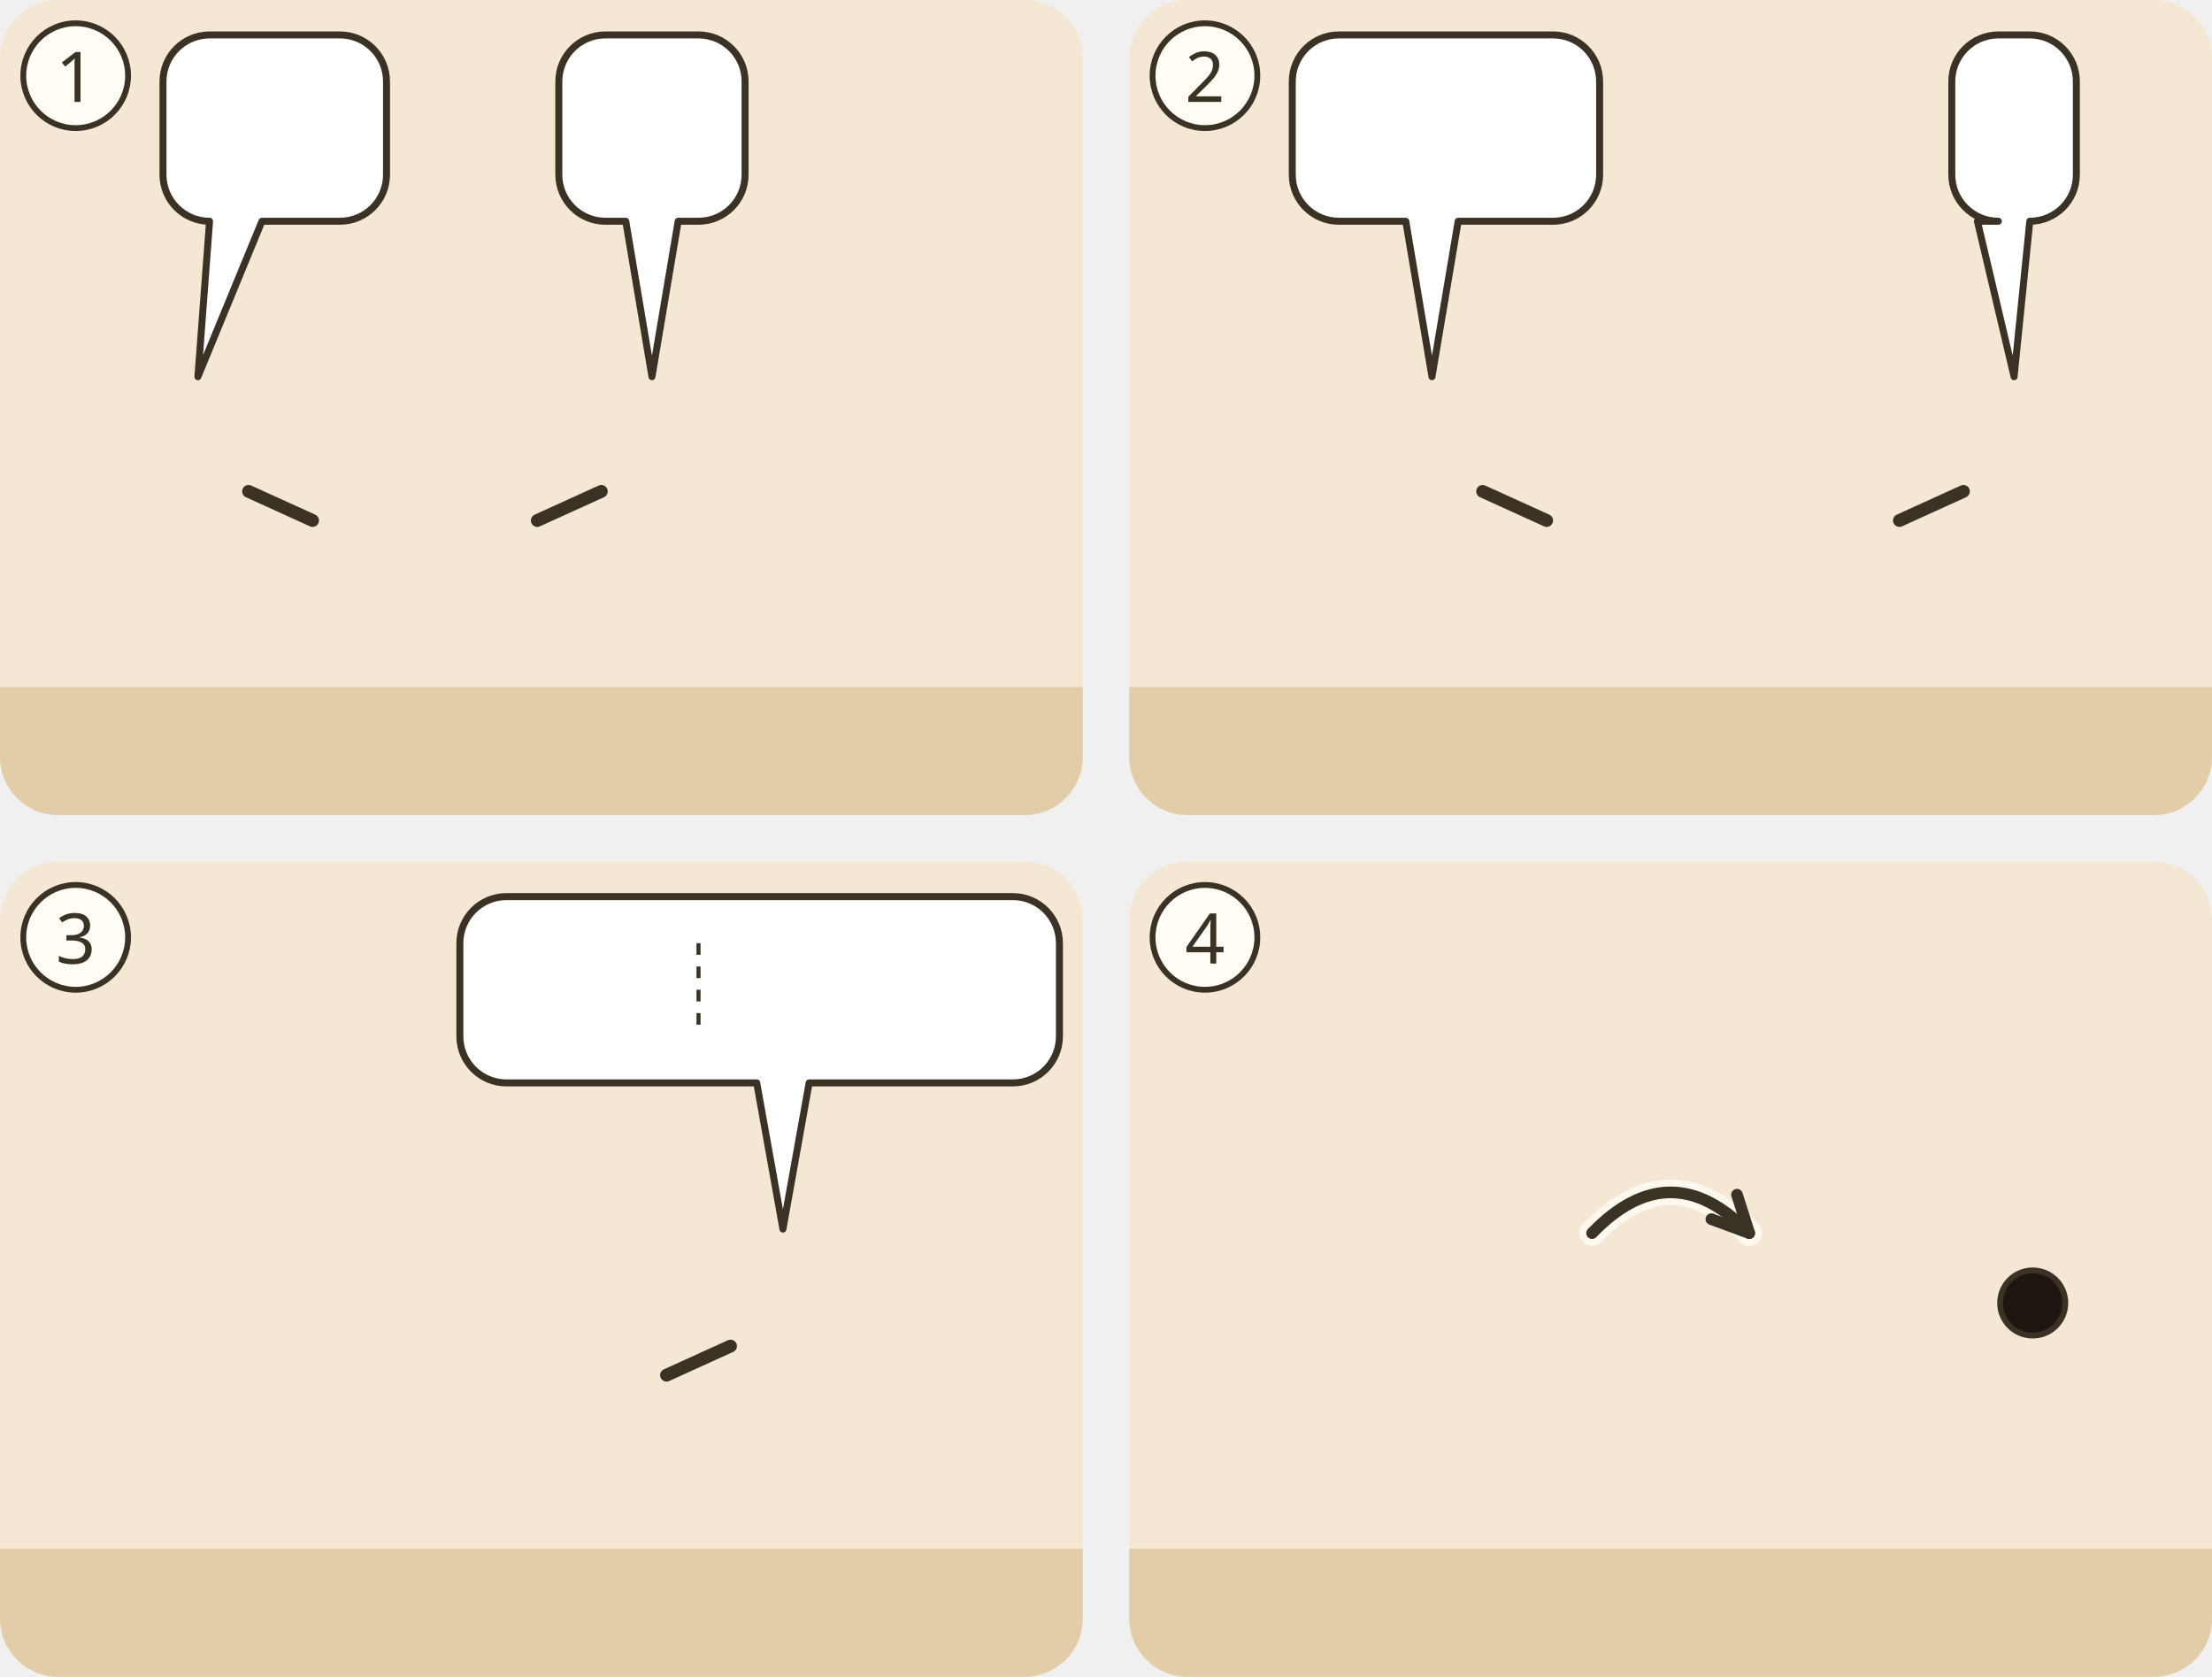
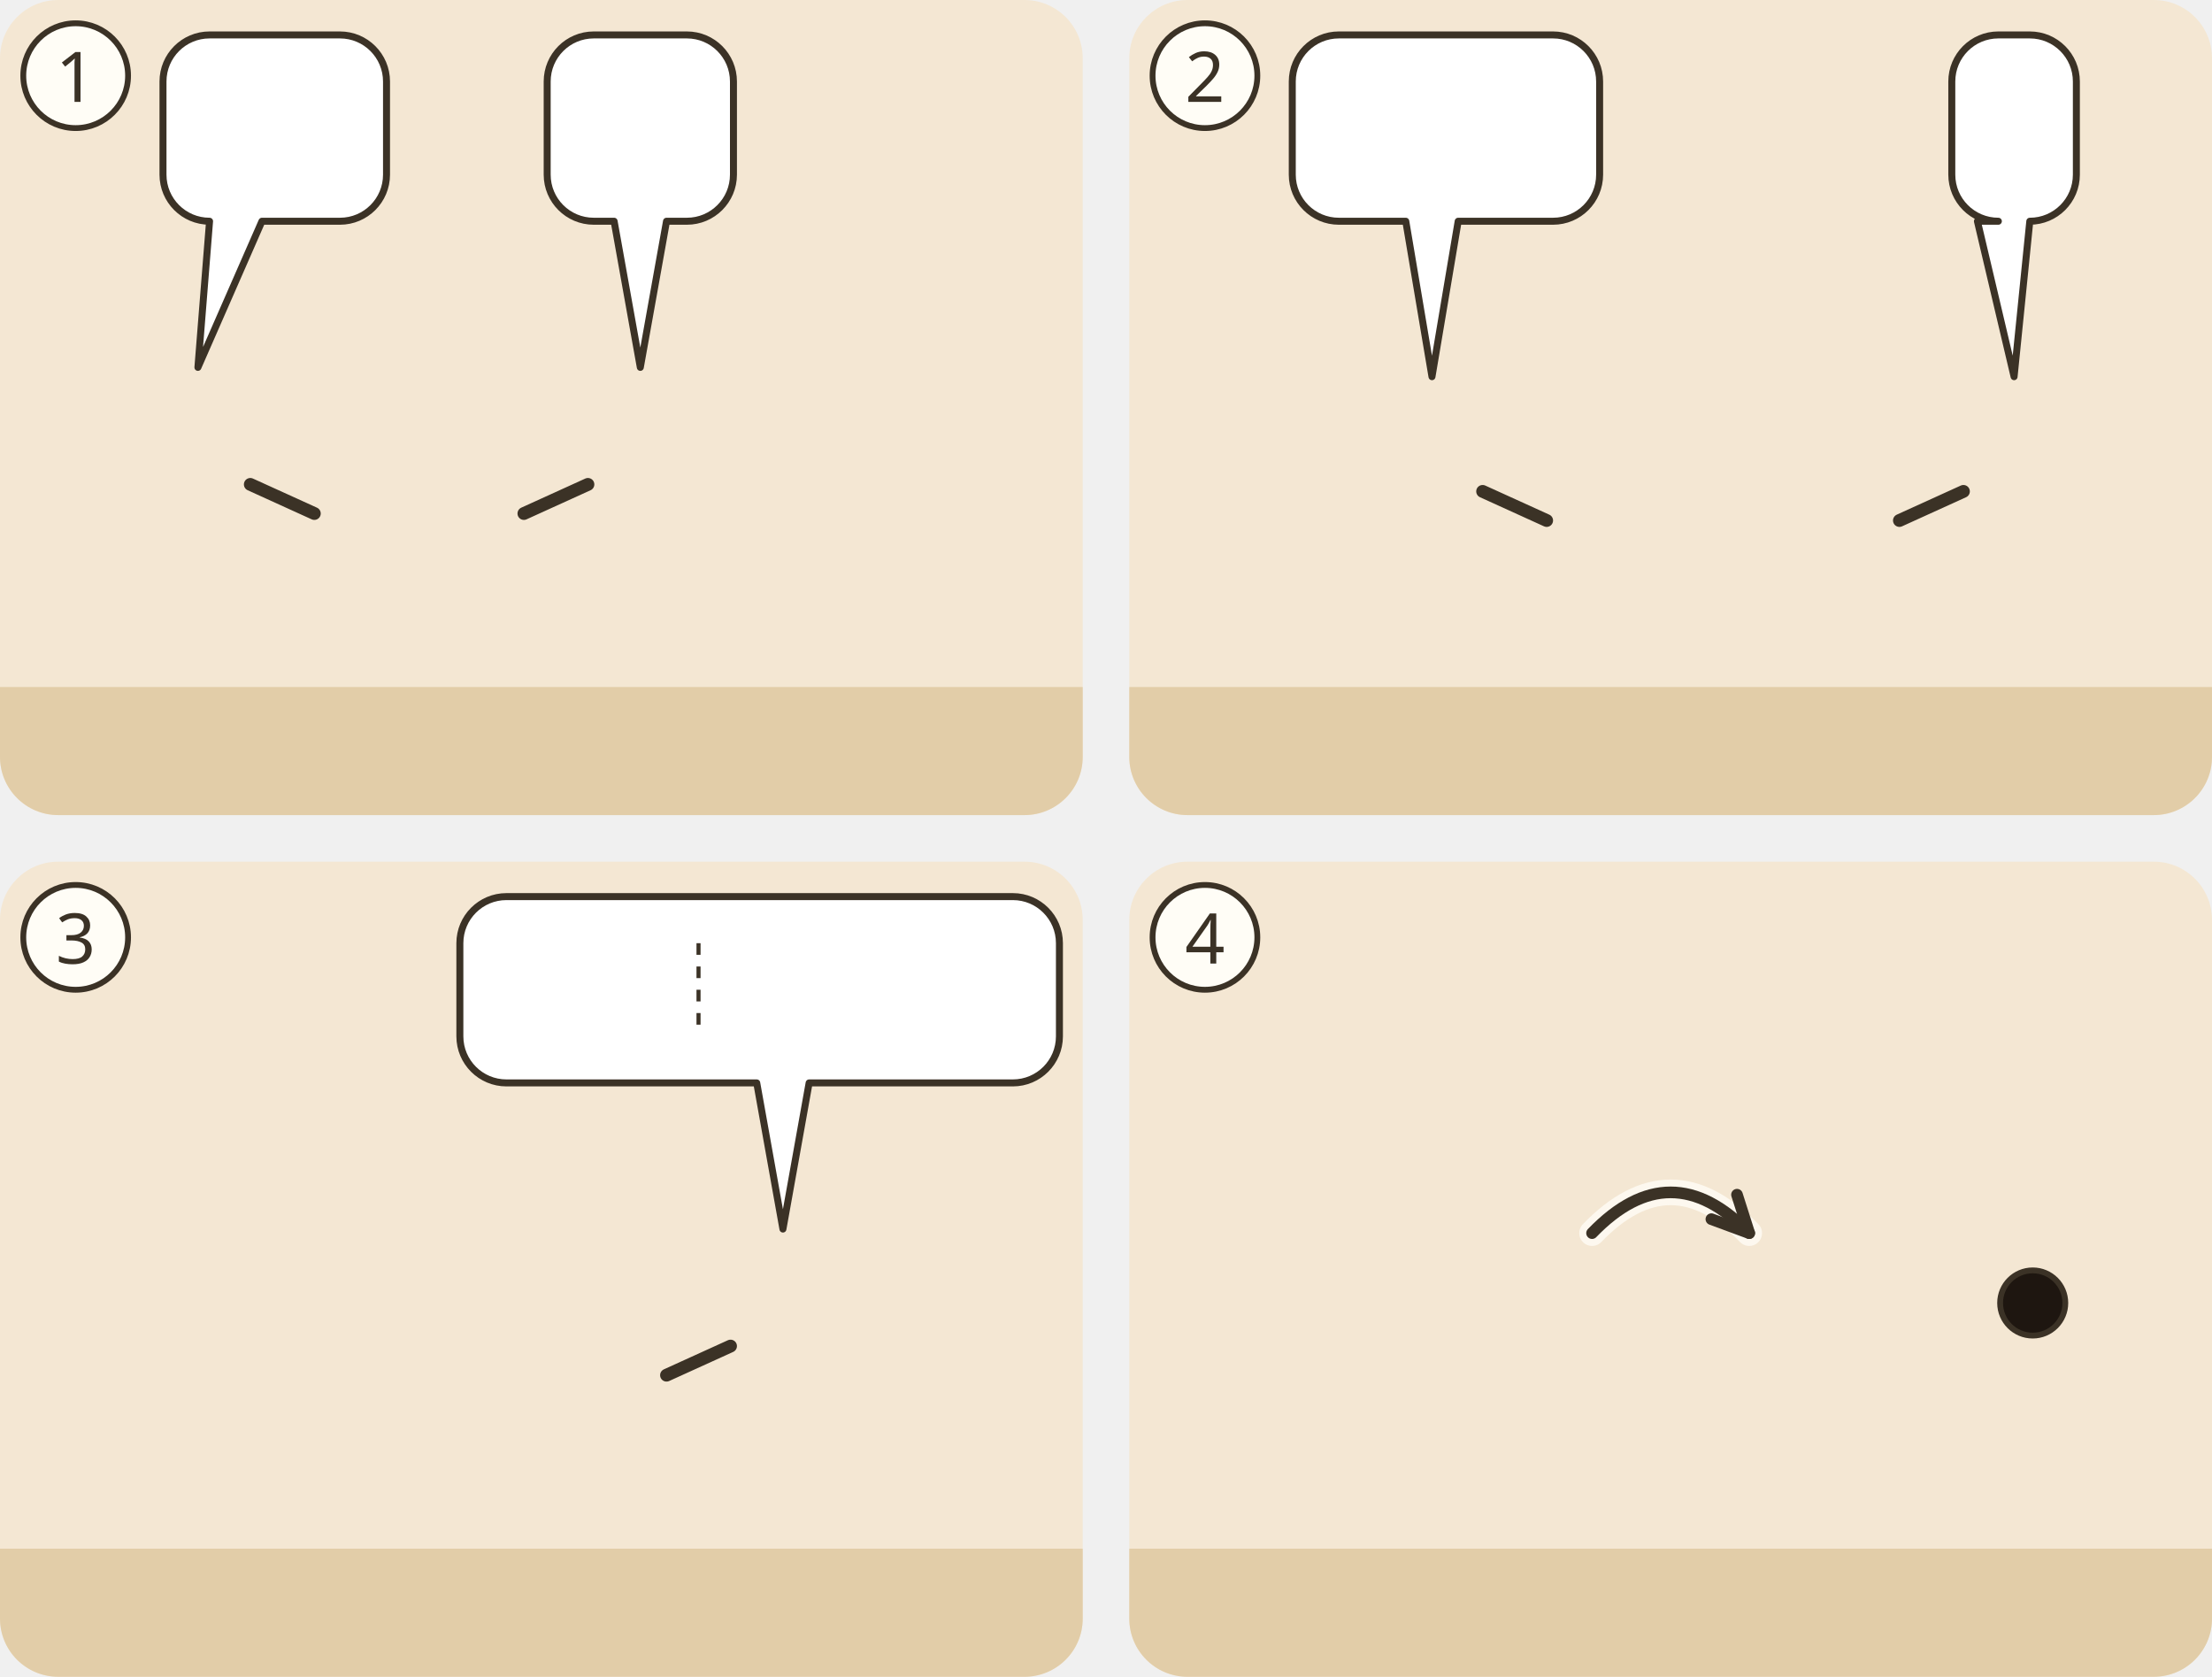
<svg xmlns="http://www.w3.org/2000/svg" viewBox="0 0 380 288">
  <g transform="translate(0 0)">
    <clipPath id="ill-cp-1-0-0">
      <rect width="186" height="140" rx="10" />
    </clipPath>
    <g clip-path="url(#ill-cp-1-0-0)">
      <rect width="186" height="140" fill="#F4E7D3" />
      <rect y="118" width="186" height="22" fill="#E2CDA8" />
-       <use href="#ill-p-pilatus" x="20.4" y="60" width="27.2" height="58" />
-       <path d="M42.7 84.4L53.7 89.4" stroke="#3B3226" stroke-width="2.2" stroke-linecap="round" />
-       <use href="#ill-p-jesus" x="98.4" y="60" width="27.2" height="58" />
-       <path d="M103.3 84.4L92.3 89.4" stroke="#3B3226" stroke-width="2.2" stroke-linecap="round" />
-       <use href="#ill-p-g-hoher-rat" x="146.4" y="60" width="27.2" height="58" />
-       <use href="#ill-z-schweigen" x="123" y="57.5" width="20" height="18" />
+       <use href="#ill-p-pilatus" x="19.9" y="58" width="28.1" height="60" />
+       <path d="M43.0 83.2L54.0 88.2" stroke="#3B3226" stroke-width="2.2" stroke-linecap="round" />
+       <use href="#ill-p-jesus" x="95.9" y="58" width="28.1" height="60" />
+       <path d="M101.0 83.2L90.0 88.2" stroke="#3B3226" stroke-width="2.2" stroke-linecap="round" />
+       <use href="#ill-z-schweigen" x="121" y="55.9" width="20" height="18" />
      <g>
-         <path d="M36 6H58.4A8 8 0 0 1 66.4 14V30A8 8 0 0 1 58.4 38L45 38L34 64.7L36 38H36A8 8 0 0 1 28 30V14A8 8 0 0 1 36 6Z" fill="#FFFFFF" stroke="#3B3226" stroke-width="1.2" stroke-linejoin="round" />
+         <path d="M36 6H58.4A8 8 0 0 1 66.4 14V30A8 8 0 0 1 58.4 38L45 38L34 63.1L36 38H36A8 8 0 0 1 28 30V14A8 8 0 0 1 36 6Z" fill="#FFFFFF" stroke="#3B3226" stroke-width="1.2" stroke-linejoin="round" />
        <use href="#ill-p-koenig" x="34" y="12" width="9.4" height="20" />
        <use href="#ill-z-frage" x="48.4" y="12" width="12.0" height="20" />
      </g>
      <g>
-         <path d="M104 6H120A8 8 0 0 1 128 14V30A8 8 0 0 1 120 38L116.5 38L112 64.7L107.5 38H104A8 8 0 0 1 96 30V14A8 8 0 0 1 104 6Z" fill="#FFFFFF" stroke="#3B3226" stroke-width="1.2" stroke-linejoin="round" />
-         <use href="#ill-z-wahrheit" x="102.0" y="12" width="20.0" height="20" />
+         <path d="M102 6H118A8 8 0 0 1 126 14V30A8 8 0 0 1 118 38L114.5 38L110 63.1L105.5 38H102A8 8 0 0 1 94 30V14A8 8 0 0 1 102 6Z" fill="#FFFFFF" stroke="#3B3226" stroke-width="1.2" stroke-linejoin="round" />
+         <use href="#ill-z-wahrheit" x="100.0" y="12" width="20.0" height="20" />
      </g>
    </g>
    <circle cx="13" cy="13" r="9" fill="#FFFDF6" stroke="#3B3226" />
    <text x="13" y="17.5" text-anchor="middle" font-family="sans-serif" font-size="12" fill="#3B3226">1</text>
  </g>
  <g transform="translate(194 0)">
    <clipPath id="ill-cp-2-194-0">
      <rect width="186" height="140" rx="10" />
    </clipPath>
    <g clip-path="url(#ill-cp-2-194-0)">
      <rect width="186" height="140" fill="#F4E7D3" />
      <rect y="118" width="186" height="22" fill="#E2CDA8" />
      <use href="#ill-p-pilatus" x="38.4" y="60" width="27.2" height="58" />
      <path d="M60.7 84.4L71.7 89.4" stroke="#3B3226" stroke-width="2.2" stroke-linecap="round" />
      <use href="#ill-p-barabbas" x="86.4" y="60" width="27.2" height="58" />
+       <use href="#ill-fessel" x="104.2" y="86.1" width="16" height="12" />
      <use href="#ill-p-gast2" x="127.8" y="64" width="23.1" height="53.4" />
      <use href="#ill-p-gast" x="154.4" y="64" width="23.1" height="53.4" />
      <use href="#ill-p-menge" x="138.4" y="60" width="27.2" height="58" />
      <path d="M143.3 84.4L132.3 89.4" stroke="#3B3226" stroke-width="2.2" stroke-linecap="round" />
      <use href="#ill-richterstuhl" x="6.0" y="92" width="32" height="32" />
-       <use href="#ill-z-ausliefern" x="89.0" y="45.7" width="22" height="16" />
      <g>
        <path d="M36 6H72.8A8 8 0 0 1 80.8 14V30A8 8 0 0 1 72.8 38L56.5 38L52 64.7L47.5 38H36A8 8 0 0 1 28 30V14A8 8 0 0 1 36 6Z" fill="#FFFFFF" stroke="#3B3226" stroke-width="1.2" stroke-linejoin="round" />
        <use href="#ill-p-barabbas" x="34" y="12" width="9.4" height="20" />
        <use href="#ill-p-jesus" x="48.4" y="12" width="9.4" height="20" />
        <use href="#ill-z-frage" x="62.8" y="12" width="12.0" height="20" />
      </g>
      <g>
        <path d="M149.3 6H154.7A8 8 0 0 1 162.7 14V30A8 8 0 0 1 154.7 38L154.7 38L152 64.7L145.7 38H149.3A8 8 0 0 1 141.3 30V14A8 8 0 0 1 149.3 6Z" fill="#FFFFFF" stroke="#3B3226" stroke-width="1.2" stroke-linejoin="round" />
        <use href="#ill-p-barabbas" x="147.3" y="12" width="9.4" height="20" />
      </g>
    </g>
    <circle cx="13" cy="13" r="9" fill="#FFFDF6" stroke="#3B3226" />
    <text x="13" y="17.5" text-anchor="middle" font-family="sans-serif" font-size="12" fill="#3B3226">2</text>
  </g>
  <g transform="translate(0 148)">
    <clipPath id="ill-cp-3-0-148">
      <rect width="186" height="140" rx="10" />
    </clipPath>
    <g clip-path="url(#ill-cp-3-0-148)">
      <rect width="186" height="140" fill="#F4E7D3" />
      <rect y="118" width="186" height="22" fill="#E2CDA8" />
      <use href="#ill-p-pilatus" x="37.4" y="58" width="28.1" height="60" />
      <use href="#ill-p-gast2" x="103.6" y="62" width="23.9" height="55.2" />
      <use href="#ill-p-gast" x="142.9" y="62" width="23.9" height="55.2" />
      <use href="#ill-p-menge" x="120.4" y="58" width="28.1" height="60" />
      <path d="M125.5 83.2L114.5 88.2" stroke="#3B3226" stroke-width="2.2" stroke-linecap="round" />
      <use href="#ill-z-waschen" x="41.5" y="42.1" width="20" height="18" />
      <g>
        <path d="M87 6H174A8 8 0 0 1 182 14V30A8 8 0 0 1 174 38L139 38L134.5 63.1L130 38H87A8 8 0 0 1 79 30V14A8 8 0 0 1 87 6Z" fill="#FFFFFF" stroke="#3B3226" stroke-width="1.2" stroke-linejoin="round" />
        <use href="#ill-p-jesus" x="85.0" y="12" width="9.4" height="20" />
        <use href="#ill-kreuz" x="99.3" y="12" width="13.6" height="20" />
        <line x1="120.0" y1="14.0" x2="120.0" y2="30.0" stroke="#3B3226" stroke-width=".7" stroke-dasharray="2 2" />
        <use href="#ill-z-blut" x="127.0" y="12" width="14.0" height="20" />
        <use href="#ill-p-gast2" x="146.0" y="13.6" width="7.8" height="18.4" />
        <use href="#ill-p-gast" x="153.8" y="13.6" width="7.8" height="18.4" />
        <use href="#ill-p-menge" x="149.9" y="12" width="7.8" height="20" />
        <use href="#ill-z-kind" x="166.6" y="12" width="9.4" height="20" />
      </g>
    </g>
    <circle cx="13" cy="13" r="9" fill="#FFFDF6" stroke="#3B3226" />
    <text x="13" y="17.5" text-anchor="middle" font-family="sans-serif" font-size="12" fill="#3B3226">3</text>
  </g>
  <g transform="translate(194 148)">
    <clipPath id="ill-cp-4-194-148">
      <rect width="186" height="140" rx="10" />
    </clipPath>
    <g clip-path="url(#ill-cp-4-194-148)">
      <rect width="186" height="140" fill="#F4E7D3" />
      <rect y="118" width="186" height="22" fill="#E2CDA8" />
      <use href="#ill-p-pilatus" x="18.1" y="64" width="25.3" height="54" />
      <use href="#ill-p-jesus" x="59.6" y="64" width="25.3" height="54" />
      <use href="#ill-p-soldat" x="101.1" y="64" width="25.3" height="54" />
      <use href="#ill-p-barabbas" x="142.6" y="64" width="25.3" height="54" />
      <circle cx="155.2" cy="75.8" r="5.6" fill="#1E1610" stroke="#3B3226" stroke-width="1" />
      <use href="#ill-z-fliehen" x="143.2" y="51.8" width="24" height="13" />
      <path d="M79.5 63.8Q93.0 49.8 106.5 63.8" fill="none" stroke="#FFFDF6" stroke-width="4.4" stroke-linecap="round" opacity=".8" />
      <path d="M79.5 63.8Q93.0 49.8 106.5 63.8" fill="none" stroke="#3B3226" stroke-width="2" stroke-linecap="round" />
      <path d="M100.0 61.4L106.5 63.8L104.4 57.2" fill="none" stroke="#3B3226" stroke-width="2" stroke-linecap="round" stroke-linejoin="round" />
    </g>
    <circle cx="13" cy="13" r="9" fill="#FFFDF6" stroke="#3B3226" />
    <text x="13" y="17.5" text-anchor="middle" font-family="sans-serif" font-size="12" fill="#3B3226">4</text>
  </g>
</svg>
